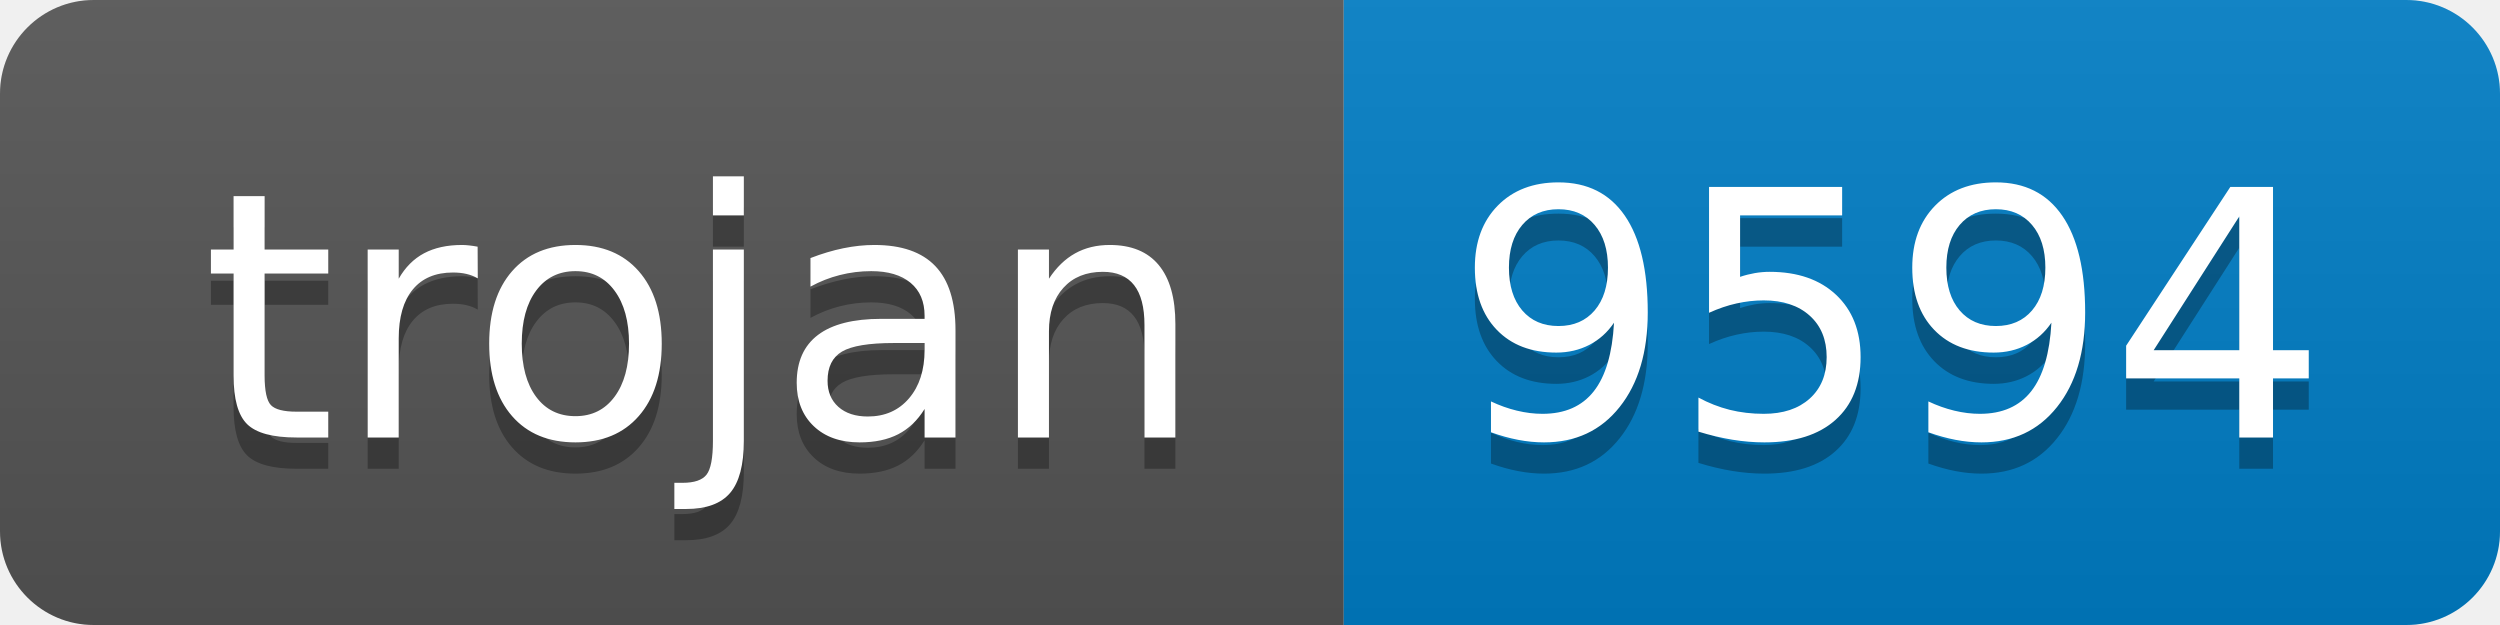
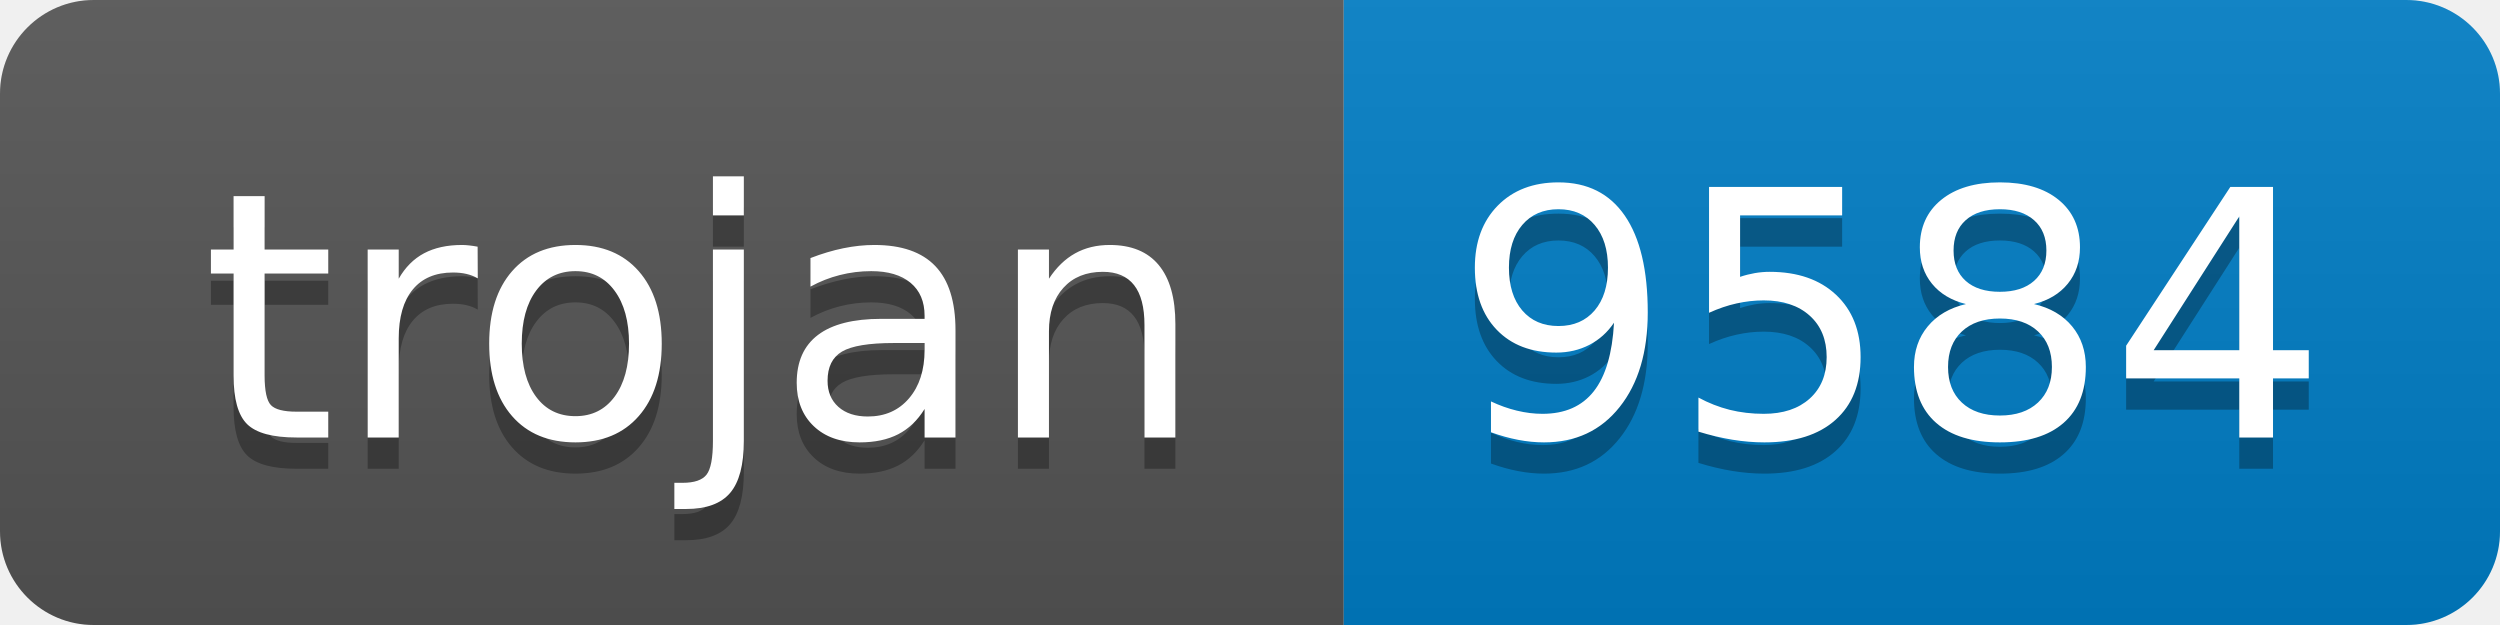
- <svg xmlns="http://www.w3.org/2000/svg" width="80" height="20" role="img" aria-label="trojan: 9594">
+ <svg xmlns="http://www.w3.org/2000/svg" width="80" height="20" role="img" aria-label="trojan: 9584">
  <linearGradient id="s" x2="0" y2="100%">
    <stop offset="0" stop-color="#bbb" stop-opacity=".1" />
    <stop offset="1" stop-opacity=".1" />
  </linearGradient>
  <clipPath id="r">
    <rect width="80" height="20" rx="3" fill="#fff" />
  </clipPath>
  <g clip-path="url(#r)">
    <rect width="43" height="20" fill="#555" />
    <rect x="43" width="37" height="20" fill="#007ec6" />
    <rect width="80" height="20" fill="url(#s)" />
  </g>
  <g fill="#fff" text-anchor="middle" font-family="Verdana,Geneva,DejaVu Sans,sans-serif" text-rendering="geometricPrecision" font-size="110">
    <text aria-hidden="true" x="225" y="150" fill="#010101" fill-opacity=".3" transform="scale(.1)" textLength="330">trojan</text>
    <text x="225" y="140" transform="scale(.1)" fill="#fff" textLength="330">trojan</text>
-     <text aria-hidden="true" x="605" y="150" fill="#010101" fill-opacity=".3" transform="scale(.1)" textLength="270">9594</text>
-     <text x="605" y="140" transform="scale(.1)" fill="#fff" textLength="270">9594</text>
+     <text aria-hidden="true" x="605" y="150" fill="#010101" fill-opacity=".3" transform="scale(.1)" textLength="270">9584</text>
+     <text x="605" y="140" transform="scale(.1)" fill="#fff" textLength="270">9584</text>
  </g>
</svg>
